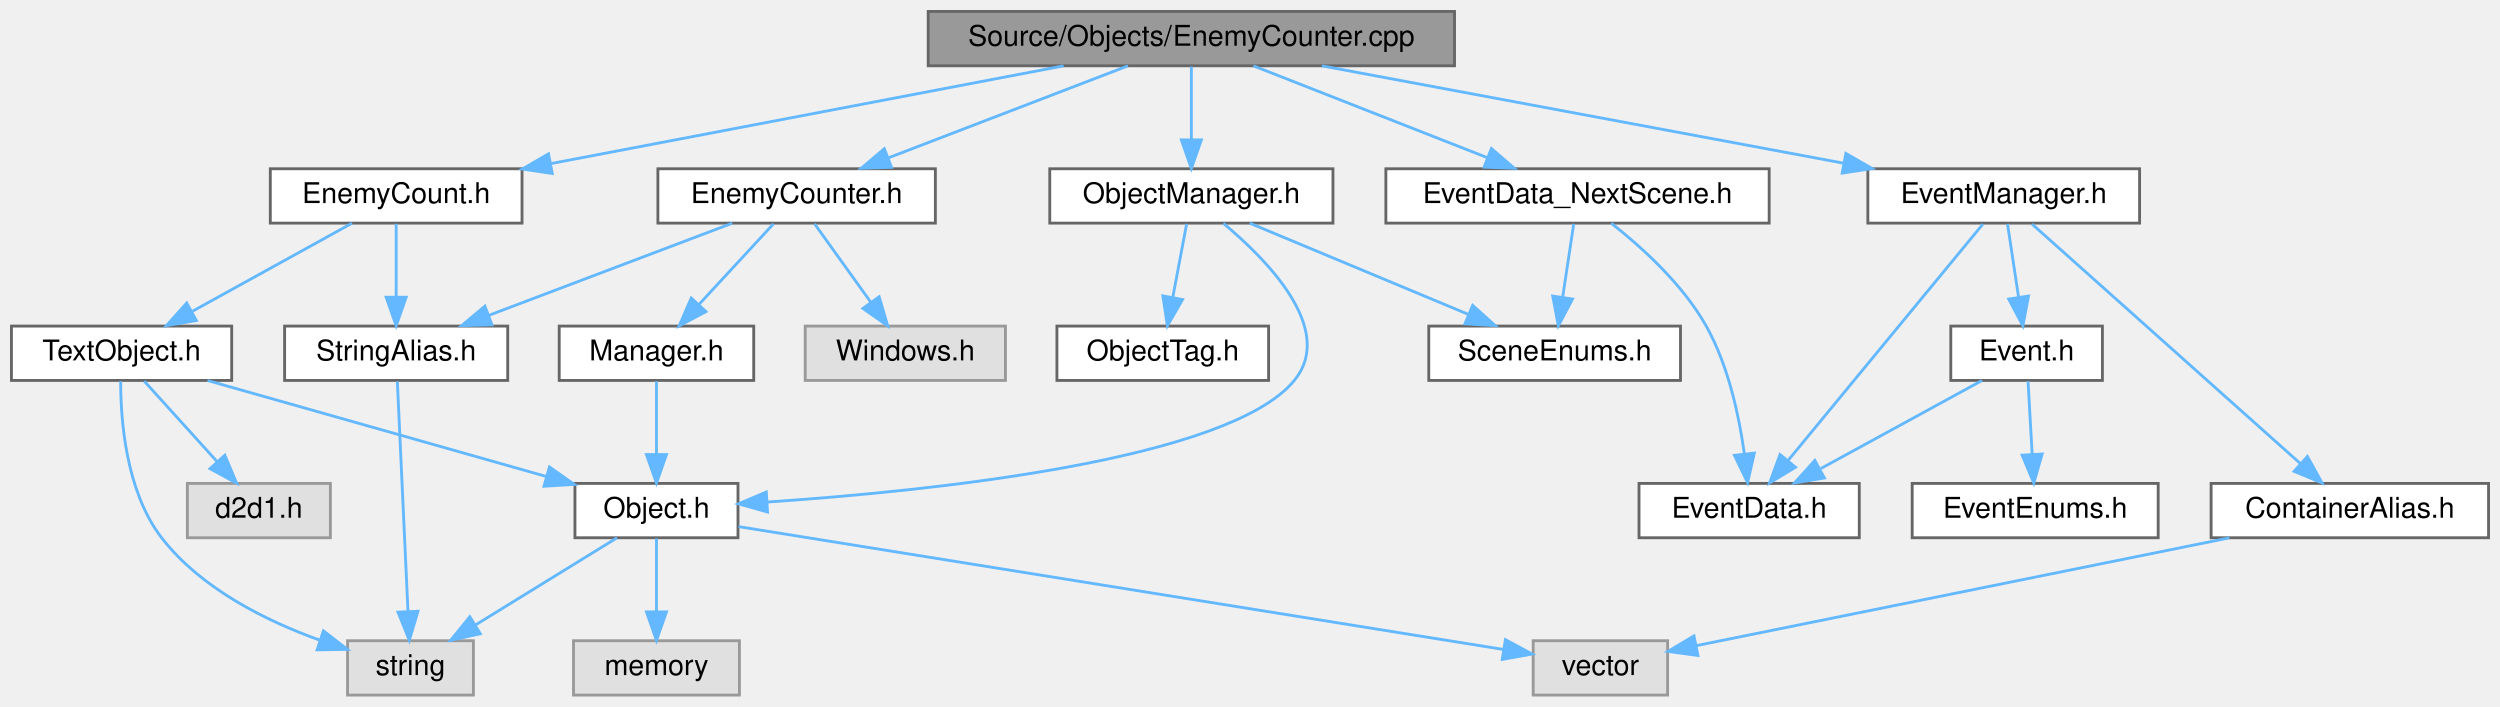
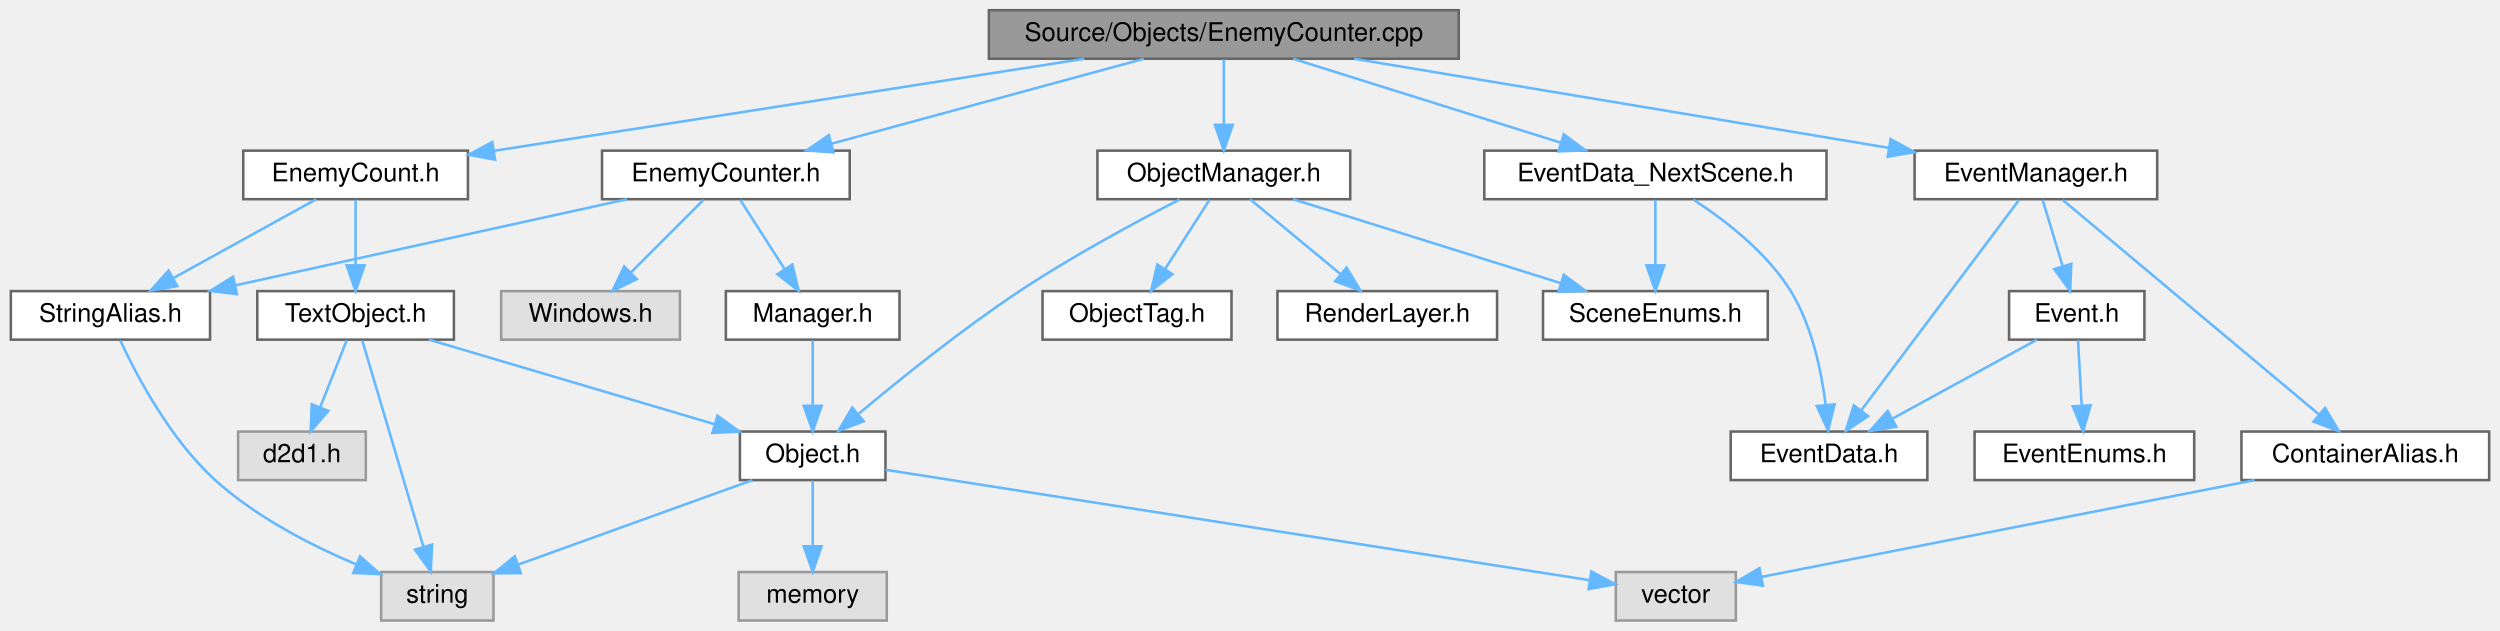
- <svg xmlns="http://www.w3.org/2000/svg" xmlns:xlink="http://www.w3.org/1999/xlink" width="874pt" height="247pt" viewBox="0.00 0.00 874.00 247.00">
+ <svg xmlns="http://www.w3.org/2000/svg" xmlns:xlink="http://www.w3.org/1999/xlink" width="979pt" height="247pt" viewBox="0.00 0.00 978.50 247.00">
  <g id="graph0" class="graph" transform="scale(1 1) rotate(0) translate(4 243)">
    <g id="Node000001" class="node">
      <g id="a_Node000001">
        <a xlink:title=" ">
-           <polygon fill="#999999" stroke="#666666" points="504.5,-239 320.5,-239 320.5,-220 504.5,-220 504.5,-239" />
-           <text text-anchor="middle" x="412.5" y="-227" font-family="Helvetica,sans-Serif" font-size="10.00">Source/Objects/EnemyCounter.cpp</text>
+           <polygon fill="#999999" stroke="#666666" points="567,-239 383,-239 383,-220 567,-220 567,-239" />
+           <text text-anchor="middle" x="475" y="-227" font-family="Helvetica,sans-Serif" font-size="10.00">Source/Objects/EnemyCounter.cpp</text>
        </a>
      </g>
    </g>
    <g id="Node000002" class="node">
      <g id="a_Node000002">
        <a xlink:href="EnemyCounter_8h.html" target="_top" xlink:title=" ">
-           <polygon fill="white" stroke="#666666" points="323,-184 226,-184 226,-165 323,-165 323,-184" />
-           <text text-anchor="middle" x="274.5" y="-172" font-family="Helvetica,sans-Serif" font-size="10.00">EnemyCounter.h</text>
+           <polygon fill="white" stroke="#666666" points="328.5,-184 231.5,-184 231.5,-165 328.5,-165 328.5,-184" />
+           <text text-anchor="middle" x="280" y="-172" font-family="Helvetica,sans-Serif" font-size="10.00">EnemyCounter.h</text>
        </a>
      </g>
    </g>
    <g id="edge1_Node000001_Node000002" class="edge">
      <g id="a_edge1_Node000001_Node000002">
        <a xlink:title=" ">
-           <path fill="none" stroke="#63b8ff" d="M390.33,-219.98C367.73,-211.3 332.44,-197.75 306.75,-187.88" />
-           <polygon fill="#63b8ff" stroke="#63b8ff" points="307.67,-184.49 297.08,-184.17 305.16,-191.02 307.67,-184.49" />
+           <path fill="none" stroke="#63b8ff" d="M443.67,-219.98C410.51,-210.97 358,-196.7 321.44,-186.76" />
+           <polygon fill="#63b8ff" stroke="#63b8ff" points="322.14,-183.33 311.58,-184.08 320.31,-190.08 322.14,-183.33" />
        </a>
      </g>
    </g>
    <g id="Node000010" class="node">
      <g id="a_Node000010">
        <a xlink:href="ObjectManager_8h.html" target="_top" xlink:title=" ">
-           <polygon fill="white" stroke="#666666" points="462,-184 363,-184 363,-165 462,-165 462,-184" />
-           <text text-anchor="middle" x="412.5" y="-172" font-family="Helvetica,sans-Serif" font-size="10.00">ObjectManager.h</text>
+           <polygon fill="white" stroke="#666666" points="524.5,-184 425.5,-184 425.5,-165 524.5,-165 524.5,-184" />
+           <text text-anchor="middle" x="475" y="-172" font-family="Helvetica,sans-Serif" font-size="10.00">ObjectManager.h</text>
        </a>
      </g>
    </g>
    <g id="edge10_Node000001_Node000010" class="edge">
      <g id="a_edge10_Node000001_Node000010">
        <a xlink:title=" ">
-           <path fill="none" stroke="#63b8ff" d="M412.5,-219.75C412.5,-212.8 412.5,-202.85 412.5,-194.13" />
-           <polygon fill="#63b8ff" stroke="#63b8ff" points="416,-194.09 412.5,-184.09 409,-194.09 416,-194.09" />
-         </a>
-       </g>
-     </g>
-     <g id="Node000013" class="node">
-       <g id="a_Node000013">
+           <path fill="none" stroke="#63b8ff" d="M475,-219.75C475,-212.8 475,-202.85 475,-194.13" />
+           <polygon fill="#63b8ff" stroke="#63b8ff" points="478.5,-194.09 475,-184.09 471.5,-194.09 478.5,-194.09" />
+         </a>
+       </g>
+     </g>
+     <g id="Node000014" class="node">
+       <g id="a_Node000014">
        <a xlink:href="EnemyCount_8h.html" target="_top" xlink:title=" ">
-           <polygon fill="white" stroke="#666666" points="178.5,-184 90.5,-184 90.5,-165 178.5,-165 178.5,-184" />
-           <text text-anchor="middle" x="134.5" y="-172" font-family="Helvetica,sans-Serif" font-size="10.00">EnemyCount.h</text>
-         </a>
-       </g>
-     </g>
-     <g id="edge14_Node000001_Node000013" class="edge">
-       <g id="a_edge14_Node000001_Node000013">
-         <a xlink:title=" ">
-           <path fill="none" stroke="#63b8ff" d="M367.83,-219.98C319.06,-210.68 240.93,-195.79 188.68,-185.83" />
-           <polygon fill="#63b8ff" stroke="#63b8ff" points="189.07,-182.34 178.6,-183.91 187.76,-189.22 189.07,-182.34" />
-         </a>
-       </g>
-     </g>
-     <g id="Node000016" class="node">
-       <g id="a_Node000016">
+           <polygon fill="white" stroke="#666666" points="179,-184 91,-184 91,-165 179,-165 179,-184" />
+           <text text-anchor="middle" x="135" y="-172" font-family="Helvetica,sans-Serif" font-size="10.00">EnemyCount.h</text>
+         </a>
+       </g>
+     </g>
+     <g id="edge15_Node000001_Node000014" class="edge">
+       <g id="a_edge15_Node000001_Node000014">
+         <a xlink:title=" ">
+           <path fill="none" stroke="#63b8ff" d="M420.37,-219.98C356.89,-210.09 252.77,-193.86 189.39,-183.98" />
+           <polygon fill="#63b8ff" stroke="#63b8ff" points="189.62,-180.47 179.2,-182.39 188.54,-187.39 189.62,-180.47" />
+         </a>
+       </g>
+     </g>
+     <g id="Node000017" class="node">
+       <g id="a_Node000017">
        <a xlink:href="EventManager_8h.html" target="_top" xlink:title=" ">
-           <polygon fill="white" stroke="#666666" points="744,-184 649,-184 649,-165 744,-165 744,-184" />
-           <text text-anchor="middle" x="696.5" y="-172" font-family="Helvetica,sans-Serif" font-size="10.00">EventManager.h</text>
-         </a>
-       </g>
-     </g>
-     <g id="edge20_Node000001_Node000016" class="edge">
-       <g id="a_edge20_Node000001_Node000016">
-         <a xlink:title=" ">
-           <path fill="none" stroke="#63b8ff" d="M458.13,-219.98C507.77,-210.72 587.16,-195.9 640.53,-185.94" />
-           <polygon fill="#63b8ff" stroke="#63b8ff" points="641.32,-189.36 650.51,-184.08 640.04,-182.48 641.32,-189.36" />
-         </a>
-       </g>
-     </g>
-     <g id="Node000021" class="node">
-       <g id="a_Node000021">
+           <polygon fill="white" stroke="#666666" points="840.5,-184 745.5,-184 745.5,-165 840.5,-165 840.5,-184" />
+           <text text-anchor="middle" x="793" y="-172" font-family="Helvetica,sans-Serif" font-size="10.00">EventManager.h</text>
+         </a>
+       </g>
+     </g>
+     <g id="edge21_Node000001_Node000017" class="edge">
+       <g id="a_edge21_Node000001_Node000017">
+         <a xlink:title=" ">
+           <path fill="none" stroke="#63b8ff" d="M526.09,-219.98C583.27,-210.46 675.69,-195.05 735.39,-185.1" />
+           <polygon fill="#63b8ff" stroke="#63b8ff" points="736.12,-188.53 745.41,-183.43 734.97,-181.62 736.12,-188.53" />
+         </a>
+       </g>
+     </g>
+     <g id="Node000022" class="node">
+       <g id="a_Node000022">
        <a xlink:href="EventData__NextScene_8h.html" target="_top" xlink:title=" ">
-           <polygon fill="white" stroke="#666666" points="614.5,-184 480.5,-184 480.5,-165 614.5,-165 614.5,-184" />
-           <text text-anchor="middle" x="547.5" y="-172" font-family="Helvetica,sans-Serif" font-size="10.00">EventData_NextScene.h</text>
-         </a>
-       </g>
-     </g>
-     <g id="edge27_Node000001_Node000021" class="edge">
-       <g id="a_edge27_Node000001_Node000021">
-         <a xlink:title=" ">
-           <path fill="none" stroke="#63b8ff" d="M434.19,-219.98C456.3,-211.3 490.82,-197.75 515.95,-187.88" />
-           <polygon fill="#63b8ff" stroke="#63b8ff" points="517.39,-191.08 525.42,-184.17 514.83,-184.57 517.39,-191.08" />
+           <polygon fill="white" stroke="#666666" points="711,-184 577,-184 577,-165 711,-165 711,-184" />
+           <text text-anchor="middle" x="644" y="-172" font-family="Helvetica,sans-Serif" font-size="10.00">EventData_NextScene.h</text>
+         </a>
+       </g>
+     </g>
+     <g id="edge28_Node000001_Node000022" class="edge">
+       <g id="a_edge28_Node000001_Node000022">
+         <a xlink:title=" ">
+           <path fill="none" stroke="#63b8ff" d="M502.15,-219.98C530.53,-211.09 575.23,-197.07 606.86,-187.15" />
+           <polygon fill="#63b8ff" stroke="#63b8ff" points="608.14,-190.41 616.63,-184.08 606.05,-183.73 608.14,-190.41" />
        </a>
      </g>
    </g>
    <g id="Node000003" class="node">
      <g id="a_Node000003">
        <a xlink:href="Manager_8h.html" target="_top" xlink:title=" ">
-           <polygon fill="white" stroke="#666666" points="259.5,-129 191.5,-129 191.5,-110 259.5,-110 259.5,-129" />
-           <text text-anchor="middle" x="225.5" y="-117" font-family="Helvetica,sans-Serif" font-size="10.00">Manager.h</text>
+           <polygon fill="white" stroke="#666666" points="348,-129 280,-129 280,-110 348,-110 348,-129" />
+           <text text-anchor="middle" x="314" y="-117" font-family="Helvetica,sans-Serif" font-size="10.00">Manager.h</text>
        </a>
      </g>
    </g>
    <g id="edge2_Node000002_Node000003" class="edge">
      <g id="a_edge2_Node000002_Node000003">
        <a xlink:title=" ">
-           <path fill="none" stroke="#63b8ff" d="M266.41,-164.75C259.34,-157.11 248.91,-145.82 240.35,-136.56" />
-           <polygon fill="#63b8ff" stroke="#63b8ff" points="242.8,-134.06 233.44,-129.09 237.66,-138.81 242.8,-134.06" />
+           <path fill="none" stroke="#63b8ff" d="M285.61,-164.75C290.32,-157.42 297.17,-146.73 302.97,-137.7" />
+           <polygon fill="#63b8ff" stroke="#63b8ff" points="306.04,-139.4 308.49,-129.09 300.14,-135.62 306.04,-139.4" />
        </a>
      </g>
    </g>
    <g id="Node000008" class="node">
      <g id="a_Node000008">
        <a xlink:title=" ">
-           <polygon fill="#e0e0e0" stroke="#999999" points="347.5,-129 277.5,-129 277.5,-110 347.5,-110 347.5,-129" />
-           <text text-anchor="middle" x="312.5" y="-117" font-family="Helvetica,sans-Serif" font-size="10.00">Windows.h</text>
+           <polygon fill="#e0e0e0" stroke="#999999" points="262,-129 192,-129 192,-110 262,-110 262,-129" />
+           <text text-anchor="middle" x="227" y="-117" font-family="Helvetica,sans-Serif" font-size="10.00">Windows.h</text>
        </a>
      </g>
    </g>
    <g id="edge7_Node000002_Node000008" class="edge">
      <g id="a_edge7_Node000002_Node000008">
        <a xlink:title=" ">
-           <path fill="none" stroke="#63b8ff" d="M280.77,-164.75C286.09,-157.34 293.86,-146.5 300.38,-137.41" />
-           <polygon fill="#63b8ff" stroke="#63b8ff" points="303.36,-139.26 306.34,-129.09 297.67,-135.18 303.36,-139.26" />
+           <path fill="none" stroke="#63b8ff" d="M271.25,-164.75C263.53,-157.03 252.1,-145.6 242.78,-136.28" />
+           <polygon fill="#63b8ff" stroke="#63b8ff" points="245.14,-133.69 235.59,-129.09 240.19,-138.64 245.14,-133.69" />
        </a>
      </g>
    </g>
    <g id="Node000009" class="node">
      <g id="a_Node000009">
        <a xlink:href="StringAlias_8h.html" target="_top" xlink:title=" ">
-           <polygon fill="white" stroke="#666666" points="173.5,-129 95.5,-129 95.5,-110 173.5,-110 173.5,-129" />
-           <text text-anchor="middle" x="134.5" y="-117" font-family="Helvetica,sans-Serif" font-size="10.00">StringAlias.h</text>
+           <polygon fill="white" stroke="#666666" points="78,-129 0,-129 0,-110 78,-110 78,-129" />
+           <text text-anchor="middle" x="39" y="-117" font-family="Helvetica,sans-Serif" font-size="10.00">StringAlias.h</text>
        </a>
      </g>
    </g>
    <g id="edge8_Node000002_Node000009" class="edge">
      <g id="a_edge8_Node000002_Node000009">
        <a xlink:title=" ">
-           <path fill="none" stroke="#63b8ff" d="M252.01,-164.98C228.98,-156.27 192.96,-142.63 166.87,-132.75" />
-           <polygon fill="#63b8ff" stroke="#63b8ff" points="167.99,-129.44 157.4,-129.17 165.52,-135.98 167.99,-129.44" />
+           <path fill="none" stroke="#63b8ff" d="M241.28,-164.98C199.59,-155.82 133.18,-141.21 87.91,-131.26" />
+           <polygon fill="#63b8ff" stroke="#63b8ff" points="88.54,-127.81 78.02,-129.08 87.04,-134.65 88.54,-127.81" />
        </a>
      </g>
    </g>
    <g id="Node000004" class="node">
      <g id="a_Node000004">
        <a xlink:href="Object_8h.html" target="_top" xlink:title=" ">
-           <polygon fill="white" stroke="#666666" points="254,-74 197,-74 197,-55 254,-55 254,-74" />
-           <text text-anchor="middle" x="225.5" y="-62" font-family="Helvetica,sans-Serif" font-size="10.00">Object.h</text>
+           <polygon fill="white" stroke="#666666" points="342.5,-74 285.5,-74 285.5,-55 342.5,-55 342.5,-74" />
+           <text text-anchor="middle" x="314" y="-62" font-family="Helvetica,sans-Serif" font-size="10.00">Object.h</text>
        </a>
      </g>
    </g>
    <g id="edge3_Node000003_Node000004" class="edge">
      <g id="a_edge3_Node000003_Node000004">
        <a xlink:title=" ">
-           <path fill="none" stroke="#63b8ff" d="M225.5,-109.75C225.5,-102.8 225.5,-92.85 225.5,-84.13" />
-           <polygon fill="#63b8ff" stroke="#63b8ff" points="229,-84.09 225.5,-74.09 222,-84.09 229,-84.09" />
+           <path fill="none" stroke="#63b8ff" d="M314,-109.75C314,-102.8 314,-92.85 314,-84.13" />
+           <polygon fill="#63b8ff" stroke="#63b8ff" points="317.5,-84.09 314,-74.09 310.5,-84.09 317.5,-84.09" />
        </a>
      </g>
    </g>
    <g id="Node000005" class="node">
      <g id="a_Node000005">
        <a xlink:title=" ">
-           <polygon fill="#e0e0e0" stroke="#999999" points="161.5,-19 117.5,-19 117.5,0 161.5,0 161.5,-19" />
-           <text text-anchor="middle" x="139.5" y="-7" font-family="Helvetica,sans-Serif" font-size="10.00">string</text>
+           <polygon fill="#e0e0e0" stroke="#999999" points="189,-19 145,-19 145,0 189,0 189,-19" />
+           <text text-anchor="middle" x="167" y="-7" font-family="Helvetica,sans-Serif" font-size="10.00">string</text>
        </a>
      </g>
    </g>
    <g id="edge4_Node000004_Node000005" class="edge">
      <g id="a_edge4_Node000004_Node000005">
        <a xlink:title=" ">
-           <path fill="none" stroke="#63b8ff" d="M211.68,-54.98C198.35,-46.77 177.92,-34.18 162.19,-24.49" />
-           <polygon fill="#63b8ff" stroke="#63b8ff" points="163.92,-21.44 153.57,-19.17 160.25,-27.4 163.92,-21.44" />
+           <path fill="none" stroke="#63b8ff" d="M290.38,-54.98C265.52,-46.02 226.23,-31.86 198.69,-21.92" />
+           <polygon fill="#63b8ff" stroke="#63b8ff" points="199.71,-18.57 189.12,-18.47 197.34,-25.16 199.71,-18.57" />
        </a>
      </g>
    </g>
    <g id="Node000006" class="node">
      <g id="a_Node000006">
        <a xlink:title=" ">
-           <polygon fill="#e0e0e0" stroke="#999999" points="579,-19 532,-19 532,0 579,0 579,-19" />
-           <text text-anchor="middle" x="555.5" y="-7" font-family="Helvetica,sans-Serif" font-size="10.00">vector</text>
+           <polygon fill="#e0e0e0" stroke="#999999" points="675.5,-19 628.5,-19 628.5,0 675.5,0 675.5,-19" />
+           <text text-anchor="middle" x="652" y="-7" font-family="Helvetica,sans-Serif" font-size="10.00">vector</text>
        </a>
      </g>
    </g>
    <g id="edge5_Node000004_Node000006" class="edge">
      <g id="a_edge5_Node000004_Node000006">
        <a xlink:title=" ">
-           <path fill="none" stroke="#63b8ff" d="M254.21,-58.89C314.96,-49.13 456.29,-26.43 521.46,-15.97" />
-           <polygon fill="#63b8ff" stroke="#63b8ff" points="522.29,-19.38 531.61,-14.34 521.18,-12.47 522.29,-19.38" />
+           <path fill="none" stroke="#63b8ff" d="M342.53,-59.03C404.62,-49.29 551.77,-26.22 618.3,-15.78" />
+           <polygon fill="#63b8ff" stroke="#63b8ff" points="618.92,-19.23 628.26,-14.22 617.84,-12.31 618.92,-19.23" />
        </a>
      </g>
    </g>
    <g id="Node000007" class="node">
      <g id="a_Node000007">
        <a xlink:title=" ">
-           <polygon fill="#e0e0e0" stroke="#999999" points="254.5,-19 196.5,-19 196.5,0 254.5,0 254.5,-19" />
-           <text text-anchor="middle" x="225.5" y="-7" font-family="Helvetica,sans-Serif" font-size="10.00">memory</text>
+           <polygon fill="#e0e0e0" stroke="#999999" points="343,-19 285,-19 285,0 343,0 343,-19" />
+           <text text-anchor="middle" x="314" y="-7" font-family="Helvetica,sans-Serif" font-size="10.00">memory</text>
        </a>
      </g>
    </g>
    <g id="edge6_Node000004_Node000007" class="edge">
      <g id="a_edge6_Node000004_Node000007">
        <a xlink:title=" ">
-           <path fill="none" stroke="#63b8ff" d="M225.5,-54.75C225.5,-47.8 225.5,-37.85 225.5,-29.13" />
-           <polygon fill="#63b8ff" stroke="#63b8ff" points="229,-29.09 225.5,-19.09 222,-29.09 229,-29.09" />
+           <path fill="none" stroke="#63b8ff" d="M314,-54.75C314,-47.8 314,-37.85 314,-29.13" />
+           <polygon fill="#63b8ff" stroke="#63b8ff" points="317.5,-29.09 314,-19.09 310.5,-29.09 317.5,-29.09" />
        </a>
      </g>
    </g>
    <g id="edge9_Node000009_Node000005" class="edge">
      <g id="a_edge9_Node000009_Node000005">
        <a xlink:title=" ">
-           <path fill="none" stroke="#63b8ff" d="M134.91,-109.66C135.72,-92.17 137.54,-52.8 138.63,-29.27" />
-           <polygon fill="#63b8ff" stroke="#63b8ff" points="142.13,-29.31 139.1,-19.16 135.14,-28.99 142.13,-29.31" />
+           <path fill="none" stroke="#63b8ff" d="M42.86,-109.67C49.04,-96.36 62.28,-71.02 80,-55 96.03,-40.5 117.66,-29.41 135.33,-21.93" />
+           <polygon fill="#63b8ff" stroke="#63b8ff" points="136.73,-25.14 144.69,-18.15 134.11,-18.65 136.73,-25.14" />
        </a>
      </g>
    </g>
    <g id="edge13_Node000010_Node000004" class="edge">
      <g id="a_edge13_Node000010_Node000004">
        <a xlink:title=" ">
-           <path fill="none" stroke="#63b8ff" d="M423.7,-164.91C439.03,-152.14 463.05,-127.74 448.5,-110 425.64,-82.13 321.9,-71.37 264.32,-67.5" />
-           <polygon fill="#63b8ff" stroke="#63b8ff" points="264.33,-64 254.13,-66.86 263.89,-70.98 264.33,-64" />
+           <path fill="none" stroke="#63b8ff" d="M457.69,-164.88C441.17,-156.41 415.79,-142.8 395,-129 372.39,-113.99 348.1,-94.44 332.08,-81.02" />
+           <polygon fill="#63b8ff" stroke="#63b8ff" points="333.99,-78.05 324.09,-74.26 329.47,-83.39 333.99,-78.05" />
        </a>
      </g>
    </g>
    <g id="Node000011" class="node">
      <g id="a_Node000011">
        <a xlink:href="SceneEnums_8h.html" target="_top" xlink:title=" ">
-           <polygon fill="white" stroke="#666666" points="583.5,-129 495.5,-129 495.5,-110 583.5,-110 583.5,-129" />
-           <text text-anchor="middle" x="539.5" y="-117" font-family="Helvetica,sans-Serif" font-size="10.00">SceneEnums.h</text>
+           <polygon fill="white" stroke="#666666" points="688,-129 600,-129 600,-110 688,-110 688,-129" />
+           <text text-anchor="middle" x="644" y="-117" font-family="Helvetica,sans-Serif" font-size="10.00">SceneEnums.h</text>
        </a>
      </g>
    </g>
    <g id="edge11_Node000010_Node000011" class="edge">
      <g id="a_edge11_Node000010_Node000011">
        <a xlink:title=" ">
-           <path fill="none" stroke="#63b8ff" d="M432.9,-164.98C453.52,-156.38 485.61,-142.99 509.19,-133.15" />
-           <polygon fill="#63b8ff" stroke="#63b8ff" points="510.84,-136.25 518.72,-129.17 508.15,-129.79 510.84,-136.25" />
+           <path fill="none" stroke="#63b8ff" d="M502.15,-164.98C530.53,-156.09 575.23,-142.07 606.86,-132.15" />
+           <polygon fill="#63b8ff" stroke="#63b8ff" points="608.14,-135.41 616.63,-129.08 606.05,-128.73 608.14,-135.41" />
        </a>
      </g>
    </g>
    <g id="Node000012" class="node">
      <g id="a_Node000012">
        <a xlink:href="ObjectTag_8h.html" target="_top" xlink:title=" ">
-           <polygon fill="white" stroke="#666666" points="439.5,-129 365.5,-129 365.5,-110 439.5,-110 439.5,-129" />
-           <text text-anchor="middle" x="402.5" y="-117" font-family="Helvetica,sans-Serif" font-size="10.00">ObjectTag.h</text>
+           <polygon fill="white" stroke="#666666" points="478,-129 404,-129 404,-110 478,-110 478,-129" />
+           <text text-anchor="middle" x="441" y="-117" font-family="Helvetica,sans-Serif" font-size="10.00">ObjectTag.h</text>
        </a>
      </g>
    </g>
    <g id="edge12_Node000010_Node000012" class="edge">
      <g id="a_edge12_Node000010_Node000012">
        <a xlink:title=" ">
-           <path fill="none" stroke="#63b8ff" d="M410.85,-164.75C409.54,-157.8 407.66,-147.85 406.02,-139.13" />
-           <polygon fill="#63b8ff" stroke="#63b8ff" points="409.41,-138.27 404.12,-129.09 402.54,-139.56 409.41,-138.27" />
-         </a>
-       </g>
-     </g>
-     <g id="edge19_Node000013_Node000009" class="edge">
-       <g id="a_edge19_Node000013_Node000009">
-         <a xlink:title=" ">
-           <path fill="none" stroke="#63b8ff" d="M134.5,-164.75C134.5,-157.8 134.5,-147.85 134.5,-139.13" />
-           <polygon fill="#63b8ff" stroke="#63b8ff" points="138,-139.09 134.5,-129.09 131,-139.09 138,-139.09" />
-         </a>
-       </g>
-     </g>
-     <g id="Node000014" class="node">
-       <g id="a_Node000014">
-         <a xlink:href="TextObject_8h.html" target="_top" xlink:title=" ">
-           <polygon fill="white" stroke="#666666" points="77,-129 0,-129 0,-110 77,-110 77,-129" />
-           <text text-anchor="middle" x="38.5" y="-117" font-family="Helvetica,sans-Serif" font-size="10.00">TextObject.h</text>
-         </a>
-       </g>
-     </g>
-     <g id="edge15_Node000013_Node000014" class="edge">
-       <g id="a_edge15_Node000013_Node000014">
-         <a xlink:title=" ">
-           <path fill="none" stroke="#63b8ff" d="M119.08,-164.98C104.05,-156.69 80.96,-143.94 63.34,-134.22" />
-           <polygon fill="#63b8ff" stroke="#63b8ff" points="64.65,-130.94 54.2,-129.17 61.27,-137.07 64.65,-130.94" />
-         </a>
-       </g>
-     </g>
-     <g id="edge16_Node000014_Node000004" class="edge">
-       <g id="a_edge16_Node000014_Node000004">
-         <a xlink:title=" ">
-           <path fill="none" stroke="#63b8ff" d="M68.54,-109.98C100.68,-100.88 151.76,-86.4 186.86,-76.45" />
-           <polygon fill="#63b8ff" stroke="#63b8ff" points="188.09,-79.74 196.76,-73.65 186.18,-73.01 188.09,-79.74" />
-         </a>
-       </g>
-     </g>
-     <g id="edge17_Node000014_Node000005" class="edge">
-       <g id="a_edge17_Node000014_Node000005">
-         <a xlink:title=" ">
-           <path fill="none" stroke="#63b8ff" d="M38.19,-109.73C38.16,-96.5 39.94,-71.26 52.5,-55 66.21,-37.24 88.97,-25.96 107.77,-19.2" />
-           <polygon fill="#63b8ff" stroke="#63b8ff" points="109.07,-22.45 117.45,-15.98 106.86,-15.81 109.07,-22.45" />
+           <path fill="none" stroke="#63b8ff" d="M469.39,-164.75C464.68,-157.42 457.83,-146.73 452.03,-137.7" />
+           <polygon fill="#63b8ff" stroke="#63b8ff" points="454.86,-135.62 446.51,-129.09 448.96,-139.4 454.86,-135.62" />
+         </a>
+       </g>
+     </g>
+     <g id="Node000013" class="node">
+       <g id="a_Node000013">
+         <a xlink:href="RenderLayer_8h.html" target="_top" xlink:title=" ">
+           <polygon fill="white" stroke="#666666" points="582,-129 496,-129 496,-110 582,-110 582,-129" />
+           <text text-anchor="middle" x="539" y="-117" font-family="Helvetica,sans-Serif" font-size="10.00">RenderLayer.h</text>
+         </a>
+       </g>
+     </g>
+     <g id="edge14_Node000010_Node000013" class="edge">
+       <g id="a_edge14_Node000010_Node000013">
+         <a xlink:title=" ">
+           <path fill="none" stroke="#63b8ff" d="M485.28,-164.98C494.84,-157.07 509.28,-145.11 520.78,-135.58" />
+           <polygon fill="#63b8ff" stroke="#63b8ff" points="523.06,-138.24 528.53,-129.17 518.6,-132.85 523.06,-138.24" />
+         </a>
+       </g>
+     </g>
+     <g id="edge20_Node000014_Node000009" class="edge">
+       <g id="a_edge20_Node000014_Node000009">
+         <a xlink:title=" ">
+           <path fill="none" stroke="#63b8ff" d="M119.58,-164.98C104.55,-156.69 81.46,-143.94 63.84,-134.22" />
+           <polygon fill="#63b8ff" stroke="#63b8ff" points="65.15,-130.94 54.7,-129.17 61.77,-137.07 65.15,-130.94" />
        </a>
      </g>
    </g>
    <g id="Node000015" class="node">
      <g id="a_Node000015">
-         <a xlink:title=" ">
-           <polygon fill="#e0e0e0" stroke="#999999" points="111.5,-74 61.5,-74 61.5,-55 111.5,-55 111.5,-74" />
-           <text text-anchor="middle" x="86.5" y="-62" font-family="Helvetica,sans-Serif" font-size="10.00">d2d1.h</text>
-         </a>
-       </g>
-     </g>
-     <g id="edge18_Node000014_Node000015" class="edge">
-       <g id="a_edge18_Node000014_Node000015">
-         <a xlink:title=" ">
-           <path fill="none" stroke="#63b8ff" d="M46.43,-109.75C53.35,-102.11 63.57,-90.82 71.95,-81.56" />
-           <polygon fill="#63b8ff" stroke="#63b8ff" points="74.6,-83.85 78.72,-74.09 69.41,-79.15 74.6,-83.85" />
-         </a>
-       </g>
-     </g>
-     <g id="Node000017" class="node">
-       <g id="a_Node000017">
+         <a xlink:href="TextObject_8h.html" target="_top" xlink:title=" ">
+           <polygon fill="white" stroke="#666666" points="173.5,-129 96.5,-129 96.5,-110 173.5,-110 173.5,-129" />
+           <text text-anchor="middle" x="135" y="-117" font-family="Helvetica,sans-Serif" font-size="10.00">TextObject.h</text>
+         </a>
+       </g>
+     </g>
+     <g id="edge16_Node000014_Node000015" class="edge">
+       <g id="a_edge16_Node000014_Node000015">
+         <a xlink:title=" ">
+           <path fill="none" stroke="#63b8ff" d="M135,-164.75C135,-157.8 135,-147.85 135,-139.13" />
+           <polygon fill="#63b8ff" stroke="#63b8ff" points="138.5,-139.09 135,-129.09 131.5,-139.09 138.5,-139.09" />
+         </a>
+       </g>
+     </g>
+     <g id="edge17_Node000015_Node000004" class="edge">
+       <g id="a_edge17_Node000015_Node000004">
+         <a xlink:title=" ">
+           <path fill="none" stroke="#63b8ff" d="M163.76,-109.98C194.03,-101.02 241.86,-86.86 275.4,-76.93" />
+           <polygon fill="#63b8ff" stroke="#63b8ff" points="276.72,-80.19 285.31,-73.99 274.73,-73.48 276.72,-80.19" />
+         </a>
+       </g>
+     </g>
+     <g id="edge18_Node000015_Node000005" class="edge">
+       <g id="a_edge18_Node000015_Node000005">
+         <a xlink:title=" ">
+           <path fill="none" stroke="#63b8ff" d="M137.62,-109.66C142.82,-92.09 154.57,-52.45 161.53,-28.95" />
+           <polygon fill="#63b8ff" stroke="#63b8ff" points="164.95,-29.74 164.43,-19.16 158.24,-27.75 164.95,-29.74" />
+         </a>
+       </g>
+     </g>
+     <g id="Node000016" class="node">
+       <g id="a_Node000016">
+         <a xlink:title=" ">
+           <polygon fill="#e0e0e0" stroke="#999999" points="139,-74 89,-74 89,-55 139,-55 139,-74" />
+           <text text-anchor="middle" x="114" y="-62" font-family="Helvetica,sans-Serif" font-size="10.00">d2d1.h</text>
+         </a>
+       </g>
+     </g>
+     <g id="edge19_Node000015_Node000016" class="edge">
+       <g id="a_edge19_Node000015_Node000016">
+         <a xlink:title=" ">
+           <path fill="none" stroke="#63b8ff" d="M131.53,-109.75C128.72,-102.65 124.66,-92.4 121.15,-83.56" />
+           <polygon fill="#63b8ff" stroke="#63b8ff" points="124.34,-82.1 117.4,-74.09 117.83,-84.68 124.34,-82.1" />
+         </a>
+       </g>
+     </g>
+     <g id="Node000018" class="node">
+       <g id="a_Node000018">
        <a xlink:href="Event_8h.html" target="_top" xlink:title=" ">
-           <polygon fill="white" stroke="#666666" points="731,-129 678,-129 678,-110 731,-110 731,-129" />
-           <text text-anchor="middle" x="704.5" y="-117" font-family="Helvetica,sans-Serif" font-size="10.00">Event.h</text>
-         </a>
-       </g>
-     </g>
-     <g id="edge21_Node000016_Node000017" class="edge">
-       <g id="a_edge21_Node000016_Node000017">
-         <a xlink:title=" ">
-           <path fill="none" stroke="#63b8ff" d="M697.82,-164.75C698.87,-157.8 700.37,-147.85 701.69,-139.13" />
-           <polygon fill="#63b8ff" stroke="#63b8ff" points="705.17,-139.5 703.2,-129.09 698.25,-138.45 705.17,-139.5" />
+           <polygon fill="white" stroke="#666666" points="835.5,-129 782.5,-129 782.5,-110 835.5,-110 835.5,-129" />
+           <text text-anchor="middle" x="809" y="-117" font-family="Helvetica,sans-Serif" font-size="10.00">Event.h</text>
+         </a>
+       </g>
+     </g>
+     <g id="edge22_Node000017_Node000018" class="edge">
+       <g id="a_edge22_Node000017_Node000018">
+         <a xlink:title=" ">
+           <path fill="none" stroke="#63b8ff" d="M795.64,-164.75C797.76,-157.72 800.81,-147.62 803.46,-138.84" />
+           <polygon fill="#63b8ff" stroke="#63b8ff" points="806.87,-139.67 806.41,-129.09 800.17,-137.65 806.87,-139.67" />
+         </a>
+       </g>
+     </g>
+     <g id="Node000020" class="node">
+       <g id="a_Node000020">
+         <a xlink:href="EventData_8h.html" target="_top" xlink:title=" ">
+           <polygon fill="white" stroke="#666666" points="750.5,-74 673.5,-74 673.5,-55 750.5,-55 750.5,-74" />
+           <text text-anchor="middle" x="712" y="-62" font-family="Helvetica,sans-Serif" font-size="10.00">EventData.h</text>
+         </a>
+       </g>
+     </g>
+     <g id="edge25_Node000017_Node000020" class="edge">
+       <g id="a_edge25_Node000017_Node000020">
+         <a xlink:title=" ">
+           <path fill="none" stroke="#63b8ff" d="M786.37,-164.66C772.9,-146.69 742.11,-105.64 724.66,-82.38" />
+           <polygon fill="#63b8ff" stroke="#63b8ff" points="727.29,-80.06 718.49,-74.16 721.69,-84.26 727.29,-80.06" />
+         </a>
+       </g>
+     </g>
+     <g id="Node000021" class="node">
+       <g id="a_Node000021">
+         <a xlink:href="ContainerAlias_8h.html" target="_top" xlink:title=" ">
+           <polygon fill="white" stroke="#666666" points="970.5,-74 873.5,-74 873.5,-55 970.5,-55 970.5,-74" />
+           <text text-anchor="middle" x="922" y="-62" font-family="Helvetica,sans-Serif" font-size="10.00">ContainerAlias.h</text>
+         </a>
+       </g>
+     </g>
+     <g id="edge26_Node000017_Node000021" class="edge">
+       <g id="a_edge26_Node000017_Node000021">
+         <a xlink:title=" ">
+           <path fill="none" stroke="#63b8ff" d="M803.56,-164.66C825.49,-146.3 876.24,-103.81 903.65,-80.87" />
+           <polygon fill="#63b8ff" stroke="#63b8ff" points="906.24,-83.26 911.66,-74.16 901.74,-77.89 906.24,-83.26" />
        </a>
      </g>
    </g>
    <g id="Node000019" class="node">
      <g id="a_Node000019">
-         <a xlink:href="EventData_8h.html" target="_top" xlink:title=" ">
-           <polygon fill="white" stroke="#666666" points="646,-74 569,-74 569,-55 646,-55 646,-74" />
-           <text text-anchor="middle" x="607.5" y="-62" font-family="Helvetica,sans-Serif" font-size="10.00">EventData.h</text>
-         </a>
-       </g>
-     </g>
-     <g id="edge24_Node000016_Node000019" class="edge">
-       <g id="a_edge24_Node000016_Node000019">
-         <a xlink:title=" ">
-           <path fill="none" stroke="#63b8ff" d="M689.22,-164.66C674.34,-146.61 640.28,-105.28 621.16,-82.08" />
-           <polygon fill="#63b8ff" stroke="#63b8ff" points="623.7,-79.65 614.64,-74.16 618.29,-84.1 623.7,-79.65" />
-         </a>
-       </g>
-     </g>
-     <g id="Node000020" class="node">
-       <g id="a_Node000020">
-         <a xlink:href="ContainerAlias_8h.html" target="_top" xlink:title=" ">
-           <polygon fill="white" stroke="#666666" points="866,-74 769,-74 769,-55 866,-55 866,-74" />
-           <text text-anchor="middle" x="817.5" y="-62" font-family="Helvetica,sans-Serif" font-size="10.00">ContainerAlias.h</text>
-         </a>
-       </g>
-     </g>
-     <g id="edge25_Node000016_Node000020" class="edge">
-       <g id="a_edge25_Node000016_Node000020">
-         <a xlink:title=" ">
-           <path fill="none" stroke="#63b8ff" d="M706.4,-164.66C726.98,-146.3 774.57,-103.81 800.28,-80.87" />
-           <polygon fill="#63b8ff" stroke="#63b8ff" points="802.67,-83.43 807.8,-74.16 798.01,-78.21 802.67,-83.43" />
-         </a>
-       </g>
-     </g>
-     <g id="Node000018" class="node">
-       <g id="a_Node000018">
        <a xlink:href="EventEnums_8h.html" target="_top" xlink:title=" ">
-           <polygon fill="white" stroke="#666666" points="750.5,-74 664.5,-74 664.5,-55 750.5,-55 750.5,-74" />
-           <text text-anchor="middle" x="707.5" y="-62" font-family="Helvetica,sans-Serif" font-size="10.00">EventEnums.h</text>
-         </a>
-       </g>
-     </g>
-     <g id="edge22_Node000017_Node000018" class="edge">
-       <g id="a_edge22_Node000017_Node000018">
-         <a xlink:title=" ">
-           <path fill="none" stroke="#63b8ff" d="M705,-109.75C705.39,-102.8 705.95,-92.85 706.45,-84.13" />
-           <polygon fill="#63b8ff" stroke="#63b8ff" points="709.94,-84.27 707.01,-74.09 702.95,-83.88 709.94,-84.27" />
-         </a>
-       </g>
-     </g>
-     <g id="edge23_Node000017_Node000019" class="edge">
-       <g id="a_edge23_Node000017_Node000019">
-         <a xlink:title=" ">
-           <path fill="none" stroke="#63b8ff" d="M688.92,-109.98C673.73,-101.69 650.4,-88.94 632.6,-79.22" />
-           <polygon fill="#63b8ff" stroke="#63b8ff" points="633.82,-75.89 623.37,-74.17 630.47,-82.04 633.82,-75.89" />
-         </a>
-       </g>
-     </g>
-     <g id="edge26_Node000020_Node000006" class="edge">
-       <g id="a_edge26_Node000020_Node000006">
-         <a xlink:title=" ">
-           <path fill="none" stroke="#63b8ff" d="M775.41,-54.98C723.63,-44.51 636.77,-26.94 589.19,-17.32" />
-           <polygon fill="#63b8ff" stroke="#63b8ff" points="589.59,-13.83 579.1,-15.27 588.21,-20.69 589.59,-13.83" />
-         </a>
-       </g>
-     </g>
-     <g id="edge29_Node000021_Node000011" class="edge">
-       <g id="a_edge29_Node000021_Node000011">
-         <a xlink:title=" ">
-           <path fill="none" stroke="#63b8ff" d="M546.18,-164.75C545.13,-157.8 543.63,-147.85 542.31,-139.13" />
-           <polygon fill="#63b8ff" stroke="#63b8ff" points="545.75,-138.45 540.8,-129.09 538.83,-139.5 545.75,-138.45" />
-         </a>
-       </g>
-     </g>
-     <g id="edge28_Node000021_Node000019" class="edge">
-       <g id="a_edge28_Node000021_Node000019">
-         <a xlink:title=" ">
-           <path fill="none" stroke="#63b8ff" d="M559.29,-164.96C569.62,-156.86 584.22,-143.76 592.5,-129 600.22,-115.25 603.98,-97.67 605.8,-84.5" />
-           <polygon fill="#63b8ff" stroke="#63b8ff" points="609.31,-84.59 606.96,-74.27 602.36,-83.81 609.31,-84.59" />
+           <polygon fill="white" stroke="#666666" points="855,-74 769,-74 769,-55 855,-55 855,-74" />
+           <text text-anchor="middle" x="812" y="-62" font-family="Helvetica,sans-Serif" font-size="10.00">EventEnums.h</text>
+         </a>
+       </g>
+     </g>
+     <g id="edge23_Node000018_Node000019" class="edge">
+       <g id="a_edge23_Node000018_Node000019">
+         <a xlink:title=" ">
+           <path fill="none" stroke="#63b8ff" d="M809.5,-109.75C809.89,-102.8 810.45,-92.85 810.95,-84.13" />
+           <polygon fill="#63b8ff" stroke="#63b8ff" points="814.44,-84.27 811.51,-74.09 807.45,-83.88 814.44,-84.27" />
+         </a>
+       </g>
+     </g>
+     <g id="edge24_Node000018_Node000020" class="edge">
+       <g id="a_edge24_Node000018_Node000020">
+         <a xlink:title=" ">
+           <path fill="none" stroke="#63b8ff" d="M793.42,-109.98C778.23,-101.69 754.9,-88.94 737.1,-79.22" />
+           <polygon fill="#63b8ff" stroke="#63b8ff" points="738.32,-75.89 727.87,-74.17 734.97,-82.04 738.32,-75.89" />
+         </a>
+       </g>
+     </g>
+     <g id="edge27_Node000021_Node000006" class="edge">
+       <g id="a_edge27_Node000021_Node000006">
+         <a xlink:title=" ">
+           <path fill="none" stroke="#63b8ff" d="M878.62,-54.98C824.87,-44.43 734.45,-26.68 685.65,-17.11" />
+           <polygon fill="#63b8ff" stroke="#63b8ff" points="686.1,-13.63 675.61,-15.13 684.75,-20.5 686.1,-13.63" />
+         </a>
+       </g>
+     </g>
+     <g id="edge30_Node000022_Node000011" class="edge">
+       <g id="a_edge30_Node000022_Node000011">
+         <a xlink:title=" ">
+           <path fill="none" stroke="#63b8ff" d="M644,-164.75C644,-157.8 644,-147.85 644,-139.13" />
+           <polygon fill="#63b8ff" stroke="#63b8ff" points="647.5,-139.09 644,-129.09 640.5,-139.09 647.5,-139.09" />
+         </a>
+       </g>
+     </g>
+     <g id="edge29_Node000022_Node000020" class="edge">
+       <g id="a_edge29_Node000022_Node000020">
+         <a xlink:title=" ">
+           <path fill="none" stroke="#63b8ff" d="M658.87,-164.82C670.98,-156.98 687.55,-144.34 697,-129 705.27,-115.57 708.98,-97.97 710.65,-84.7" />
+           <polygon fill="#63b8ff" stroke="#63b8ff" points="714.17,-84.67 711.65,-74.38 707.2,-83.99 714.17,-84.67" />
        </a>
      </g>
    </g>
  </g>
</svg>
